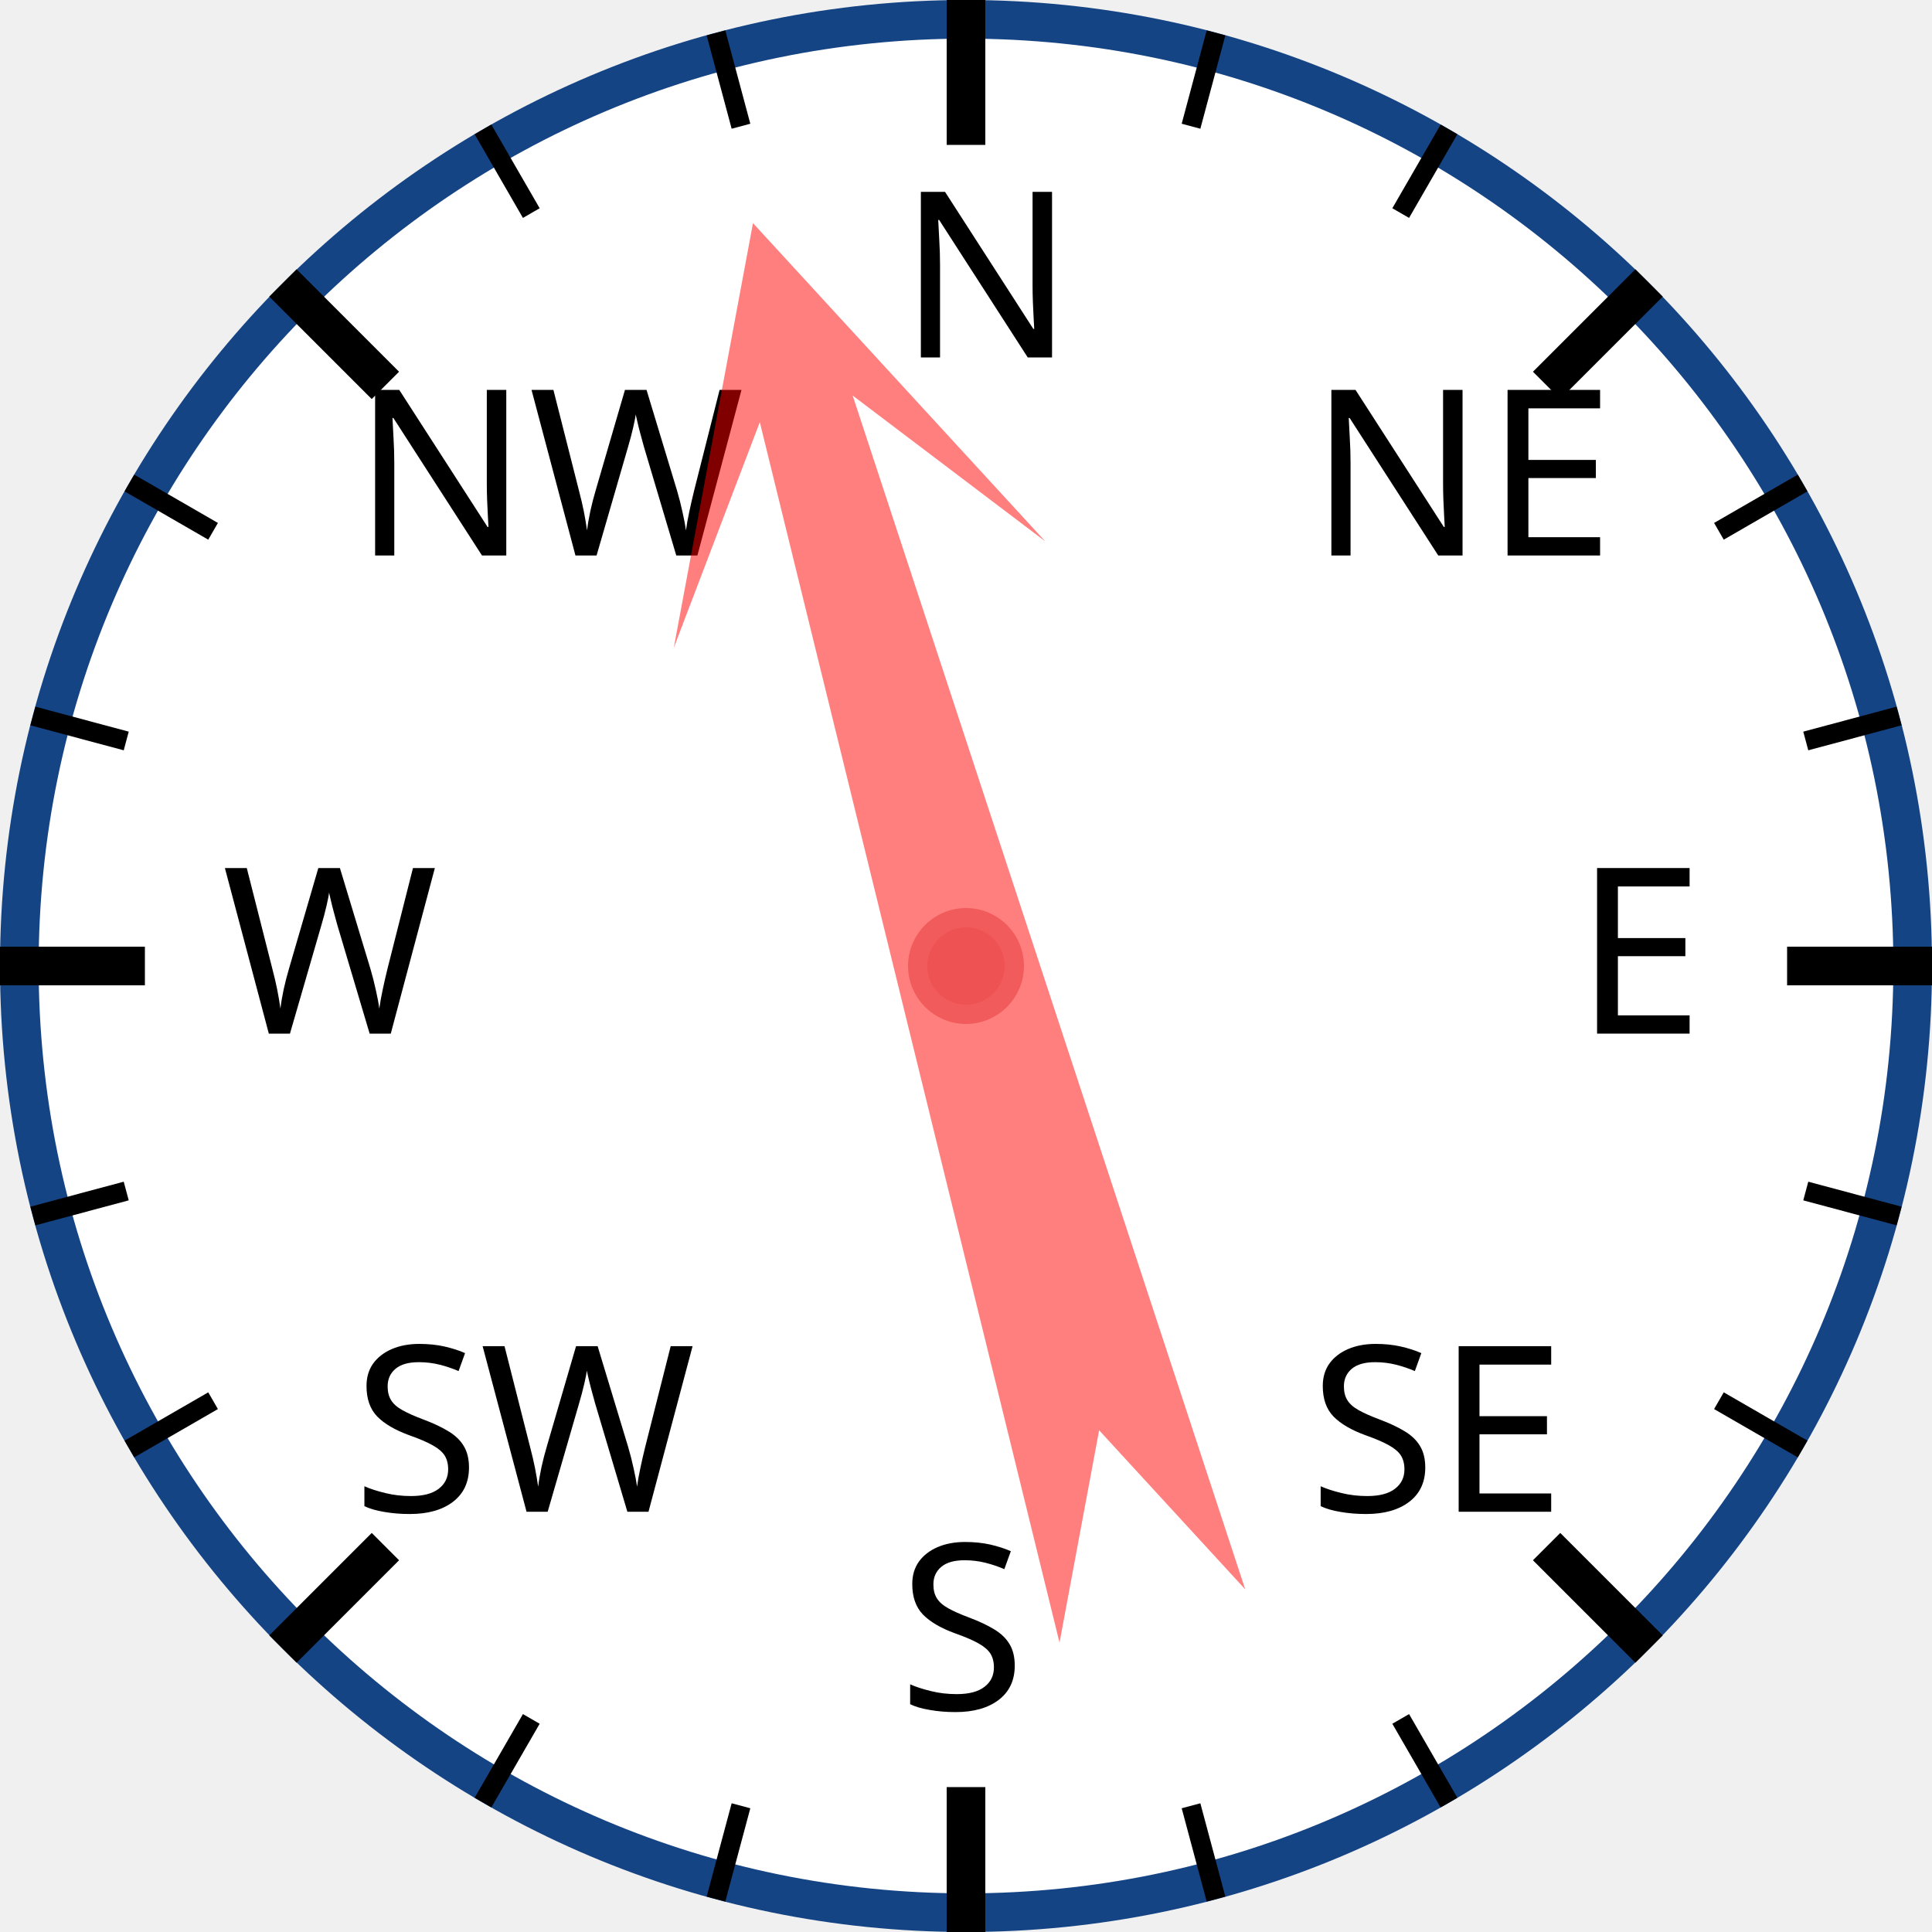
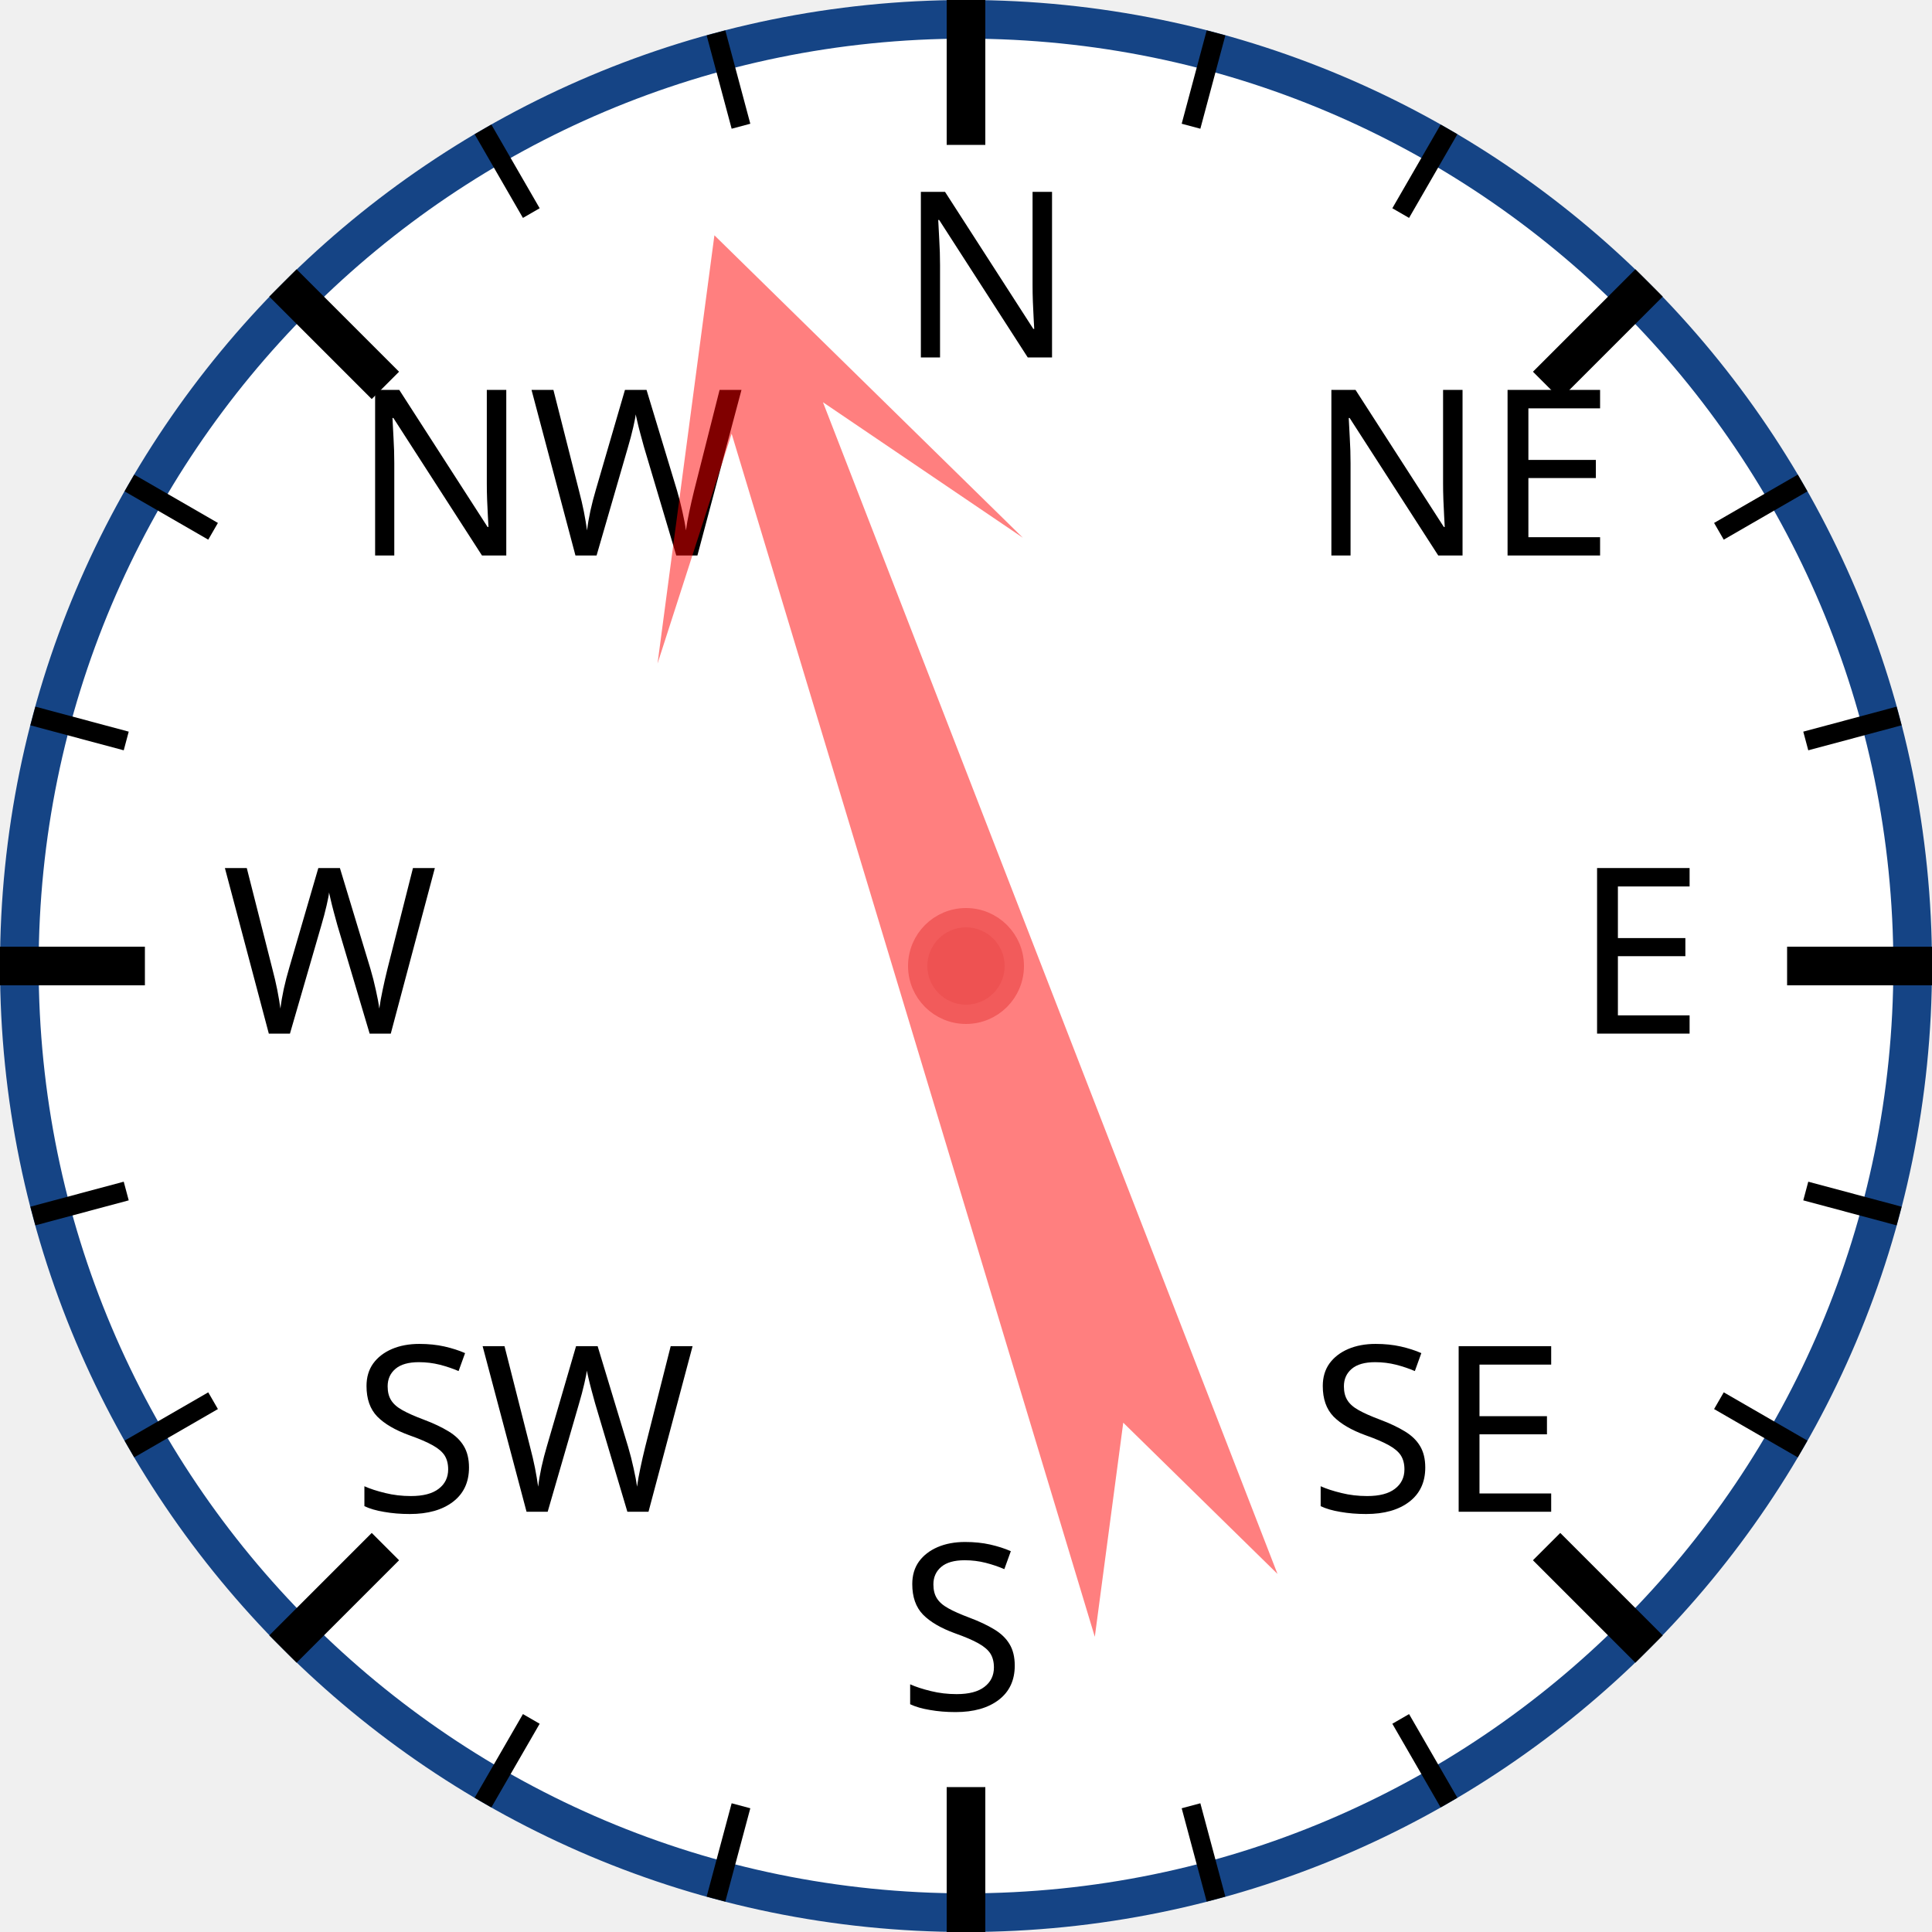
<svg xmlns="http://www.w3.org/2000/svg" width="120px" height="120px" viewBox="0 0 200 200">
  <circle cx="100" cy="100" r="98" style="fill: white; stroke: #154485; stroke-width: 4;" />
  <text x="93.0" y="37.0" style="font-family: sans-serif; font-size: 18pt;">N</text>
  <line x1="100.0" y1="0.0" x2="100.0" y2="15.0" style="stroke: black; stroke-width: 4;" />
  <line x1="74.118" y1="3.407" x2="76.706" y2="13.067" style="stroke: black; stroke-width: 2;" />
  <line x1="50" y1="13.397" x2="55" y2="22.058" style="stroke: black; stroke-width: 2;" />
  <text x="36.503" y="57.503" style="font-family: sans-serif; font-size: 18pt;">NW</text>
  <line x1="29.289" y1="29.289" x2="39.896" y2="39.896" style="stroke: black; stroke-width: 4;" />
  <line x1="13.397" y1="50" x2="22.058" y2="55" style="stroke: black; stroke-width: 2;" />
  <line x1="3.407" y1="74.118" x2="13.067" y2="76.706" style="stroke: black; stroke-width: 2;" />
  <text x="23.0" y="107.0" style="font-family: sans-serif; font-size: 18pt;">W</text>
  <line x1="0.0" y1="100.0" x2="15.0" y2="100.0" style="stroke: black; stroke-width: 4;" />
  <line x1="3.407" y1="125.882" x2="13.067" y2="123.294" style="stroke: black; stroke-width: 2;" />
  <line x1="13.397" y1="150" x2="22.058" y2="145" style="stroke: black; stroke-width: 2;" />
  <text x="36.503" y="156.497" style="font-family: sans-serif; font-size: 18pt;">SW</text>
  <line x1="29.289" y1="170.711" x2="39.896" y2="160.104" style="stroke: black; stroke-width: 4;" />
  <line x1="50" y1="186.603" x2="55" y2="177.942" style="stroke: black; stroke-width: 2;" />
  <line x1="74.118" y1="196.593" x2="76.706" y2="186.933" style="stroke: black; stroke-width: 2;" />
  <text x="93" y="177.0" style="font-family: sans-serif; font-size: 18pt;">S</text>
  <line x1="100" y1="200.0" x2="100" y2="185.0" style="stroke: black; stroke-width: 4;" />
  <line x1="125.882" y1="196.593" x2="123.294" y2="186.933" style="stroke: black; stroke-width: 2;" />
  <line x1="150.0" y1="186.603" x2="145.0" y2="177.942" style="stroke: black; stroke-width: 2;" />
  <text x="135.497" y="156.497" style="font-family: sans-serif; font-size: 18pt;">SE</text>
  <line x1="170.711" y1="170.711" x2="160.104" y2="160.104" style="stroke: black; stroke-width: 4;" />
  <line x1="186.603" y1="150" x2="177.942" y2="145" style="stroke: black; stroke-width: 2;" />
  <line x1="196.593" y1="125.882" x2="186.933" y2="123.294" style="stroke: black; stroke-width: 2;" />
  <text x="163.0" y="107" style="font-family: sans-serif; font-size: 18pt;">E</text>
  <line x1="200.0" y1="100" x2="185.0" y2="100" style="stroke: black; stroke-width: 4;" />
  <line x1="196.593" y1="74.118" x2="186.933" y2="76.706" style="stroke: black; stroke-width: 2;" />
  <line x1="186.603" y1="50" x2="177.942" y2="55" style="stroke: black; stroke-width: 2;" />
  <text x="135.497" y="57.503" style="font-family: sans-serif; font-size: 18pt;">NE</text>
  <line x1="170.711" y1="29.289" x2="160.104" y2="39.896" style="stroke: black; stroke-width: 4;" />
  <line x1="150" y1="13.397" x2="145" y2="22.058" style="stroke: black; stroke-width: 2;" />
  <line x1="125.882" y1="3.407" x2="123.294" y2="13.067" style="stroke: black; stroke-width: 2;" />
-   <polygon points="100 20 120 60 105 40 110 170 100 150 90 170 95 40 80 60" style="fill: red; fill-opacity: 0.5;" transform="rotate(344,100,100)" />
+   <polygon points="100 20 120 60 105 40 110 170 100 150 90 170 95 40 80 60" style="fill: red; fill-opacity: 0.5;" transform="rotate(341,100,100)" />
  <circle cx="100" cy="100" r="5" style="fill: #EE5252; stroke: #F25B5B; stroke-width: 2;" />
</svg>
